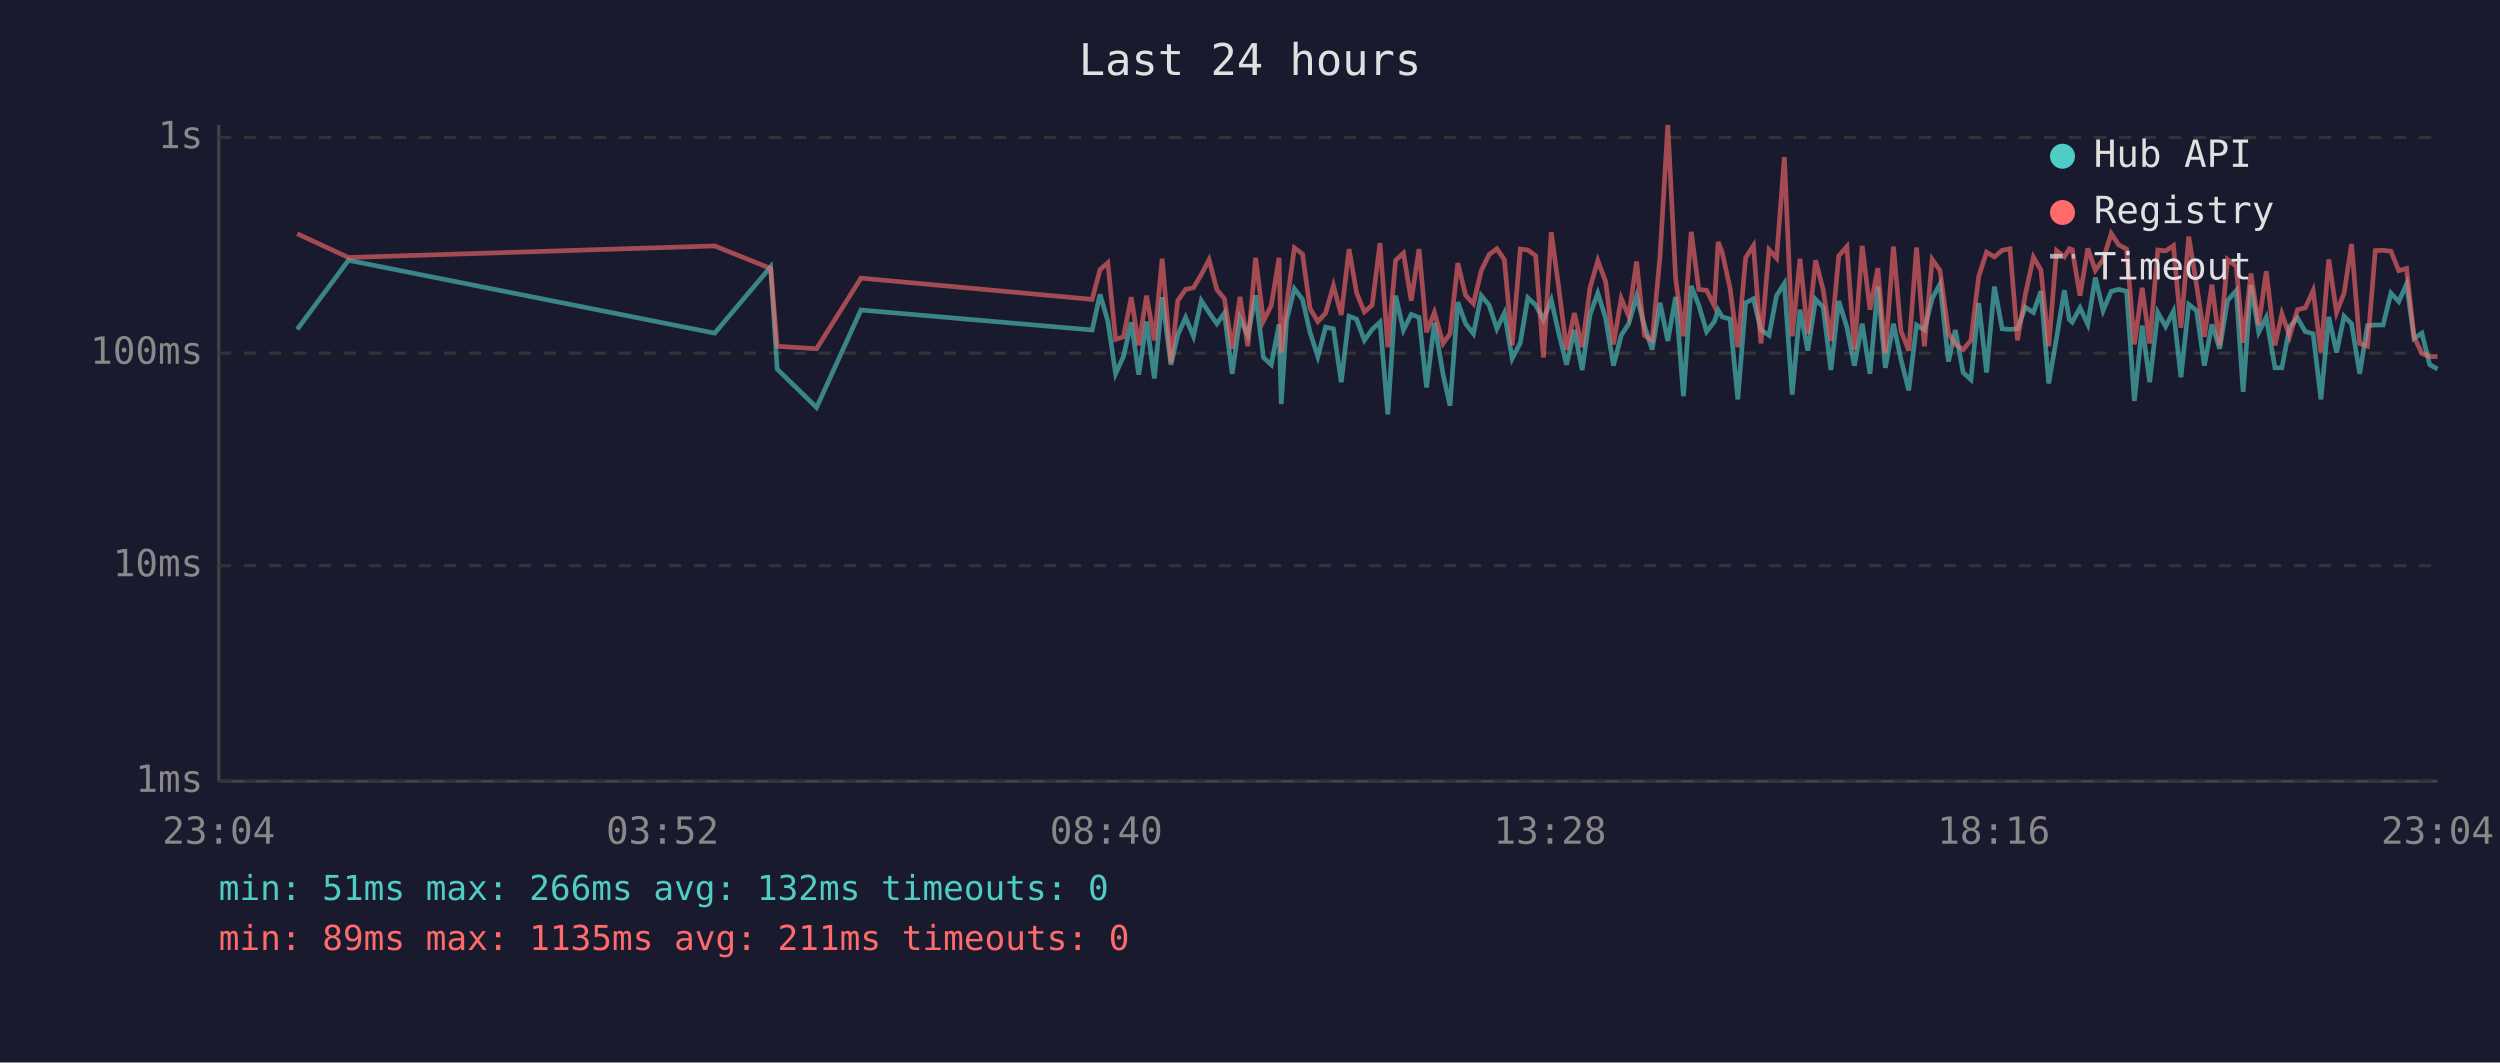
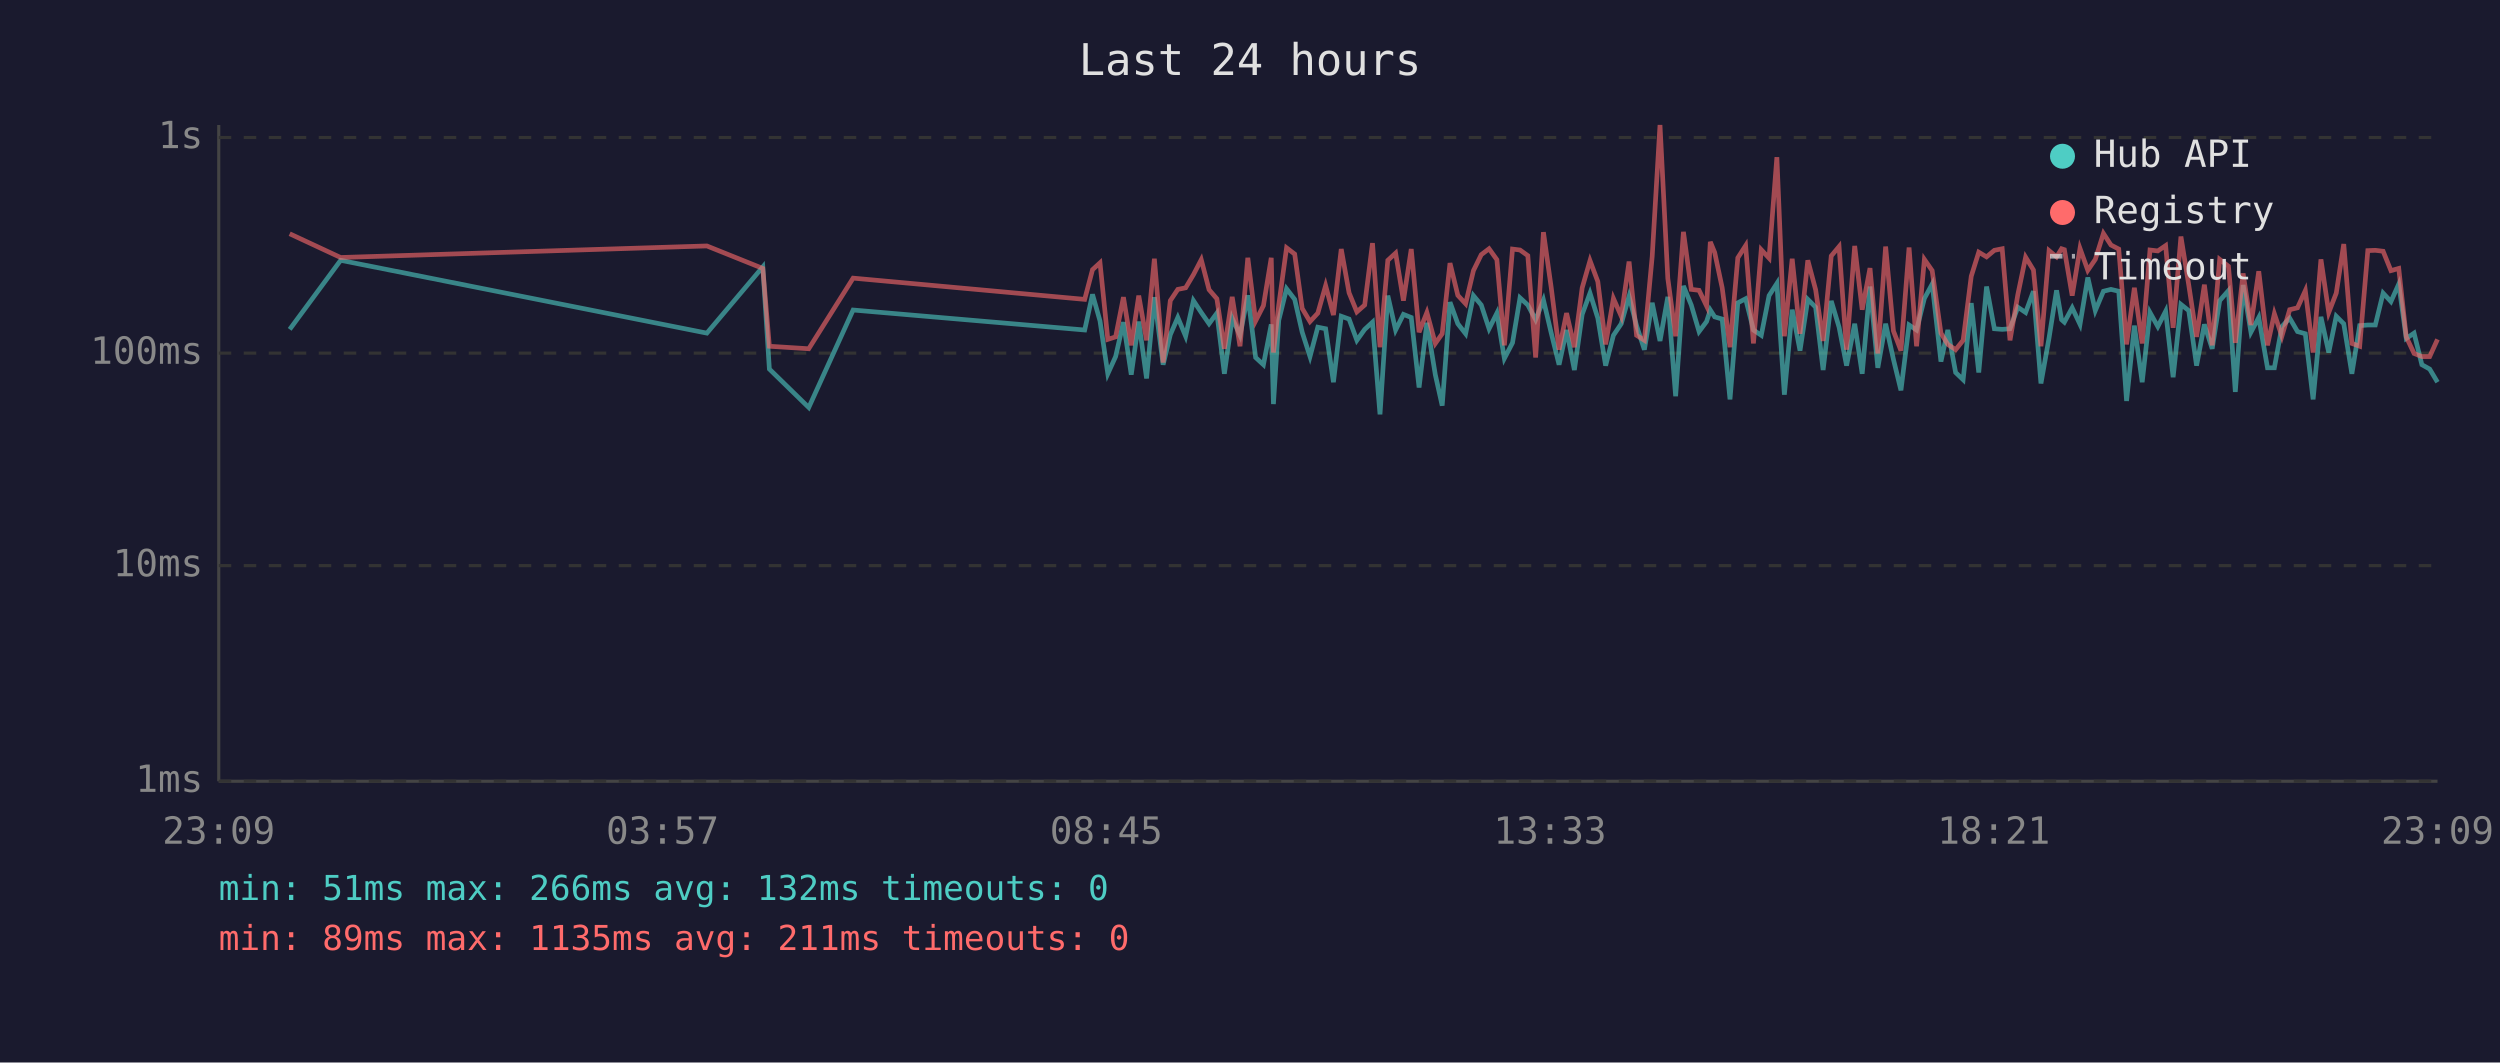
<svg xmlns="http://www.w3.org/2000/svg" viewBox="0 0 800 340" font-family="monospace" font-size="12">
  <rect width="800" height="340" fill="#1a1a2e" />
  <text x="400" y="24" fill="#e0e0e0" font-size="14" text-anchor="middle">Last 24 hours</text>
  <line x1="70" y1="40" x2="70" y2="250" stroke="#444" stroke-width="1" />
  <line x1="70" y1="250" x2="780" y2="250" stroke="#444" stroke-width="1" />
  <line x1="70" y1="250" x2="780" y2="250" stroke="#333" stroke-width="1" stroke-dasharray="4" />
  <text x="65" y="250" fill="#888" text-anchor="end" dominant-baseline="middle">1ms</text>
  <line x1="70" y1="181" x2="780" y2="181" stroke="#333" stroke-width="1" stroke-dasharray="4" />
  <text x="65" y="181" fill="#888" text-anchor="end" dominant-baseline="middle">10ms</text>
  <line x1="70" y1="113" x2="780" y2="113" stroke="#333" stroke-width="1" stroke-dasharray="4" />
  <text x="65" y="113" fill="#888" text-anchor="end" dominant-baseline="middle">100ms</text>
  <line x1="70" y1="44" x2="780" y2="44" stroke="#333" stroke-width="1" stroke-dasharray="4" />
  <text x="65" y="44" fill="#888" text-anchor="end" dominant-baseline="middle">1s</text>
-   <text x="70" y="270" fill="#888" text-anchor="middle">23:04</text>
-   <text x="212" y="270" fill="#888" text-anchor="middle">03:52</text>
-   <text x="354" y="270" fill="#888" text-anchor="middle">08:40</text>
-   <text x="496" y="270" fill="#888" text-anchor="middle">13:28</text>
-   <text x="638" y="270" fill="#888" text-anchor="middle">18:16</text>
-   <text x="780" y="270" fill="#888" text-anchor="middle">23:04</text>
-   <polyline points="95.1,105.4 111.5,83.3 228.7,106.6 246.6,85.4 248.7,118.1 261.3,130.4 275.5,99.2 349.5,105.6 352.0,94.2 354.5,102.7 357.0,119.6 359.5,114.1 362.0,103.1 364.4,119.9 366.9,102.9 369.4,121.1 371.9,95.1 374.7,116.7 376.9,107.1 379.4,101.6 381.9,107.6 384.4,96.2 386.9,100.0 389.4,103.6 391.8,100.2 394.3,119.6 396.8,101.8 399.3,107.3 401.8,94.5 404.3,114.4 406.8,116.7 409.3,103.8 410.0,129.3 411.7,102.5 414.2,92.4 416.8,95.8 419.2,106.3 421.7,114.1 424.2,104.7 426.7,105.2 429.2,122.3 431.7,101.2 434.1,102.1 436.6,108.9 439.1,105.4 441.6,103.1 444.1,132.6 446.6,94.6 449.1,105.6 451.6,100.6 454.1,101.6 456.5,124.0 459.0,103.3 461.8,119.9 464.0,129.8 466.5,96.7 469.0,103.6 471.5,106.8 474.0,94.6 476.5,97.6 479.0,105.2 481.4,100.2 483.9,114.7 486.5,109.7 488.9,95.3 491.4,97.6 493.9,102.3 496.4,96.0 498.8,106.6 501.3,116.7 503.8,105.6 506.3,118.4 508.8,100.6 511.3,93.8 513.8,101.8 516.3,117.0 518.8,107.3 521.2,103.6 523.7,94.8 526.2,104.2 528.7,111.9 531.2,96.9 533.7,109.1 536.2,95.0 538.7,126.8 541.2,91.5 543.6,97.6 546.1,106.1 548.6,102.9 549.8,99.2 551.1,101.4 553.6,102.1 556.1,127.8 558.6,96.9 561.1,95.6 563.5,105.6 566.1,107.3 568.5,94.6 571.0,90.7 573.5,126.3 576.0,99.1 578.5,112.2 581.0,95.8 583.4,98.3 585.9,118.4 588.4,96.3 591.0,104.7 593.4,117.0 595.9,103.6 598.4,119.6 600.9,91.7 603.3,117.7 605.9,103.6 608.3,115.0 610.8,124.9 613.3,104.0 615.8,105.6 618.3,95.5 620.8,90.9 623.5,115.7 625.7,105.6 628.2,119.2 630.7,121.5 633.2,97.0 635.7,119.2 638.2,91.7 640.7,105.2 643.2,105.4 645.6,105.2 648.1,98.3 650.7,100.0 653.1,93.2 655.6,122.7 658.1,108.1 660.6,92.9 662.2,102.3 663.1,103.1 665.6,98.5 668.1,103.8 670.5,88.8 673.0,99.4 675.6,93.2 678.0,92.6 680.5,93.2 683.0,128.3 685.5,104.2 687.9,122.3 690.5,100.0 693.0,104.5 695.5,99.6 697.9,120.7 700.4,97.4 702.9,99.4 705.4,117.0 707.8,103.8 710.3,111.6 712.8,96.2 715.6,93.0 717.8,125.4 720.3,91.2 722.8,106.3 725.2,101.6 728.0,117.7 730.2,117.7 732.7,104.5 735.2,101.8 737.7,106.1 740.2,106.8 742.7,127.8 745.2,101.4 747.7,112.8 750.1,101.2 752.5,103.6 755.1,119.6 757.6,104.2 760.1,104.0 762.6,104.0 765.1,93.8 767.6,96.5 770.1,90.9 772.5,108.3 775.0,106.6 777.5,116.7 780.0,118.1" fill="none" stroke="#4ecdc4" stroke-width="1.5" opacity="0.6" />
-   <polyline points="95.1,74.8 111.5,82.4 228.7,78.7 246.6,85.9 248.7,110.8 261.3,111.6 275.5,89.0 349.5,95.8 352.0,86.3 354.5,84.1 357.0,108.6 359.5,107.8 362.0,95.1 364.4,110.5 366.9,94.6 369.4,108.9 371.9,82.8 374.7,116.0 376.9,96.2 379.4,92.6 381.9,92.1 384.4,87.9 386.9,83.1 389.4,92.7 391.8,95.6 394.3,111.6 396.8,95.0 399.3,110.8 401.8,82.5 404.3,102.7 406.8,97.8 409.3,82.5 410.0,112.8 411.7,97.6 414.2,79.3 416.8,81.3 419.2,98.7 421.7,102.9 424.2,100.2 426.7,91.4 429.2,100.8 431.7,79.7 434.1,93.7 436.6,99.8 439.1,97.6 441.6,77.8 444.1,111.1 446.6,83.3 449.1,81.0 451.6,96.2 454.1,79.7 456.5,106.3 459.0,100.0 461.8,109.9 464.0,106.8 466.5,84.2 469.0,94.5 471.5,97.2 474.0,86.6 476.5,81.5 479.0,79.6 481.4,83.1 483.9,110.5 486.5,79.7 488.9,80.0 491.4,81.8 493.9,114.4 496.4,74.3 498.8,92.1 501.3,111.9 503.8,100.2 506.3,111.1 508.8,92.1 511.3,83.4 513.8,90.1 516.3,110.2 518.8,95.5 521.2,101.2 523.7,83.7 526.2,107.3 528.7,108.9 531.2,82.1 533.7,40.0 536.2,89.1 538.7,107.6 541.2,74.2 543.6,92.6 546.1,92.9 548.6,97.9 549.8,77.4 551.1,80.8 553.6,92.1 556.1,111.1 558.6,82.5 561.1,78.6 563.5,109.9 566.1,79.9 568.5,82.6 571.0,50.3 573.5,107.6 576.0,82.8 578.5,106.8 581.0,83.3 583.4,92.7 585.9,109.1 588.4,81.9 591.0,78.9 593.4,111.9 595.9,78.7 598.4,99.1 600.9,85.8 603.3,113.1 605.9,78.9 608.3,105.9 610.8,112.2 613.3,79.2 615.8,110.8 618.3,83.0 620.8,86.6 623.5,106.6 625.7,110.2 628.2,111.9 630.7,108.9 633.2,88.4 635.7,80.7 638.2,82.2 640.7,80.1 643.2,79.6 645.6,108.9 648.1,94.3 650.7,82.3 653.1,86.4 655.6,110.8 658.1,80.2 660.6,82.2 662.2,79.6 663.1,79.9 665.6,94.6 668.1,79.5 670.5,86.5 673.0,83.0 675.6,74.7 678.0,78.4 680.5,79.7 683.0,110.2 685.5,92.1 687.9,109.9 690.5,80.0 693.0,80.3 695.5,78.6 697.9,104.9 700.4,75.7 702.9,91.2 705.4,107.8 707.8,91.1 710.3,110.5 712.8,83.0 715.6,85.2 717.8,109.7 720.3,87.5 722.8,104.0 725.2,86.8 728.0,110.5 730.2,100.4 732.7,107.6 735.2,99.1 737.7,98.5 740.2,93.0 742.7,112.8 745.2,83.0 747.7,100.0 750.1,93.8 752.5,78.1 755.1,109.9 757.6,110.8 760.1,80.2 762.6,80.1 765.1,80.4 767.6,86.6 770.1,85.9 772.5,107.8 775.0,113.1 777.5,114.1 780.0,114.1" fill="none" stroke="#ff6b6b" stroke-width="1.5" opacity="0.6" />
+   <text x="70" y="270" fill="#888" text-anchor="middle">23:09</text>
+   <text x="212" y="270" fill="#888" text-anchor="middle">03:57</text>
+   <text x="354" y="270" fill="#888" text-anchor="middle">08:45</text>
+   <text x="496" y="270" fill="#888" text-anchor="middle">13:33</text>
+   <text x="638" y="270" fill="#888" text-anchor="middle">18:21</text>
+   <text x="780" y="270" fill="#888" text-anchor="middle">23:09</text>
+   <polyline points="92.7,105.4 109.0,83.3 226.2,106.6 244.1,85.4 246.2,118.1 258.8,130.4 273.0,99.2 347.1,105.6 349.6,94.2 352.0,102.7 354.5,119.6 357.0,114.1 359.5,103.1 362.0,119.9 364.4,102.9 366.9,121.1 369.4,95.1 372.2,116.7 374.5,107.1 376.9,101.6 379.4,107.6 381.9,96.2 384.4,100.0 386.9,103.6 389.4,100.2 391.8,119.6 394.3,101.8 396.8,107.3 399.3,94.5 401.8,114.4 404.3,116.7 406.8,103.8 407.5,129.3 409.2,102.5 411.7,92.4 414.3,95.8 416.7,106.3 419.2,114.1 421.7,104.7 424.2,105.2 426.7,122.3 429.2,101.2 431.7,102.1 434.2,108.9 436.7,105.4 439.2,103.1 441.6,132.6 444.1,94.6 446.6,105.6 449.1,100.6 451.6,101.6 454.1,124.0 456.6,103.3 459.3,119.9 461.5,129.8 464.0,96.7 466.5,103.6 469.0,106.8 471.5,94.6 474.0,97.6 476.5,105.2 479.0,100.2 481.4,114.7 484.0,109.7 486.4,95.3 488.9,97.6 491.4,102.3 493.9,96.0 496.4,106.6 498.9,116.7 501.3,105.6 503.8,118.4 506.3,100.6 508.8,93.8 511.3,101.8 513.8,117.0 516.3,107.3 518.8,103.6 521.3,94.8 523.7,104.2 526.2,111.9 528.7,96.9 531.2,109.1 533.7,95.0 536.2,126.8 538.7,91.5 541.2,97.6 543.7,106.1 546.1,102.9 547.3,99.2 548.7,101.4 551.1,102.1 553.6,127.8 556.1,96.9 558.6,95.6 561.1,105.6 563.6,107.3 566.1,94.6 568.6,90.7 571.0,126.3 573.5,99.1 576.0,112.2 578.5,95.8 581.0,98.3 583.4,118.4 586.0,96.3 588.5,104.7 590.9,117.0 593.5,103.6 595.9,119.6 598.4,91.7 600.9,117.7 603.4,103.6 605.9,115.0 608.3,124.9 610.9,104.0 613.3,105.6 615.8,95.5 618.3,90.9 621.1,115.7 623.3,105.6 625.8,119.2 628.2,121.5 630.8,97.0 633.2,119.2 635.7,91.7 638.2,105.2 640.7,105.4 643.2,105.2 645.7,98.3 648.2,100.0 650.7,93.2 653.1,122.7 655.7,108.1 658.1,92.9 659.7,102.3 660.6,103.1 663.1,98.5 665.6,103.8 668.1,88.8 670.5,99.4 673.1,93.2 675.5,92.6 678.0,93.2 680.5,128.3 683.0,104.2 685.5,122.3 688.0,100.0 690.5,104.5 693.0,99.6 695.4,120.7 697.9,97.4 700.4,99.4 702.9,117.0 705.4,103.8 707.9,111.6 710.3,96.2 713.1,93.0 715.3,125.4 717.8,91.2 720.3,106.3 722.8,101.6 725.6,117.7 727.8,117.7 730.2,104.5 732.7,101.8 735.2,106.1 737.7,106.8 740.2,127.8 742.7,101.4 745.2,112.8 747.6,101.2 750.0,103.6 752.6,119.6 755.1,104.2 757.7,104.0 760.1,104.0 762.6,93.8 765.1,96.5 767.6,90.9 770.0,108.3 772.5,106.6 775.0,116.7 777.5,118.1 780.0,122.3" fill="none" stroke="#4ecdc4" stroke-width="1.5" opacity="0.6" />
+   <polyline points="92.7,74.8 109.0,82.4 226.2,78.7 244.1,85.9 246.2,110.8 258.8,111.6 273.0,89.0 347.1,95.8 349.6,86.3 352.0,84.1 354.5,108.6 357.0,107.8 359.5,95.1 362.0,110.5 364.4,94.6 366.9,108.9 369.4,82.8 372.2,116.0 374.5,96.2 376.9,92.6 379.4,92.1 381.9,87.9 384.4,83.1 386.9,92.7 389.4,95.6 391.8,111.6 394.3,95.0 396.8,110.8 399.3,82.5 401.8,102.7 404.3,97.8 406.8,82.5 407.5,112.8 409.2,97.6 411.7,79.3 414.3,81.3 416.7,98.7 419.2,102.9 421.7,100.2 424.2,91.4 426.7,100.8 429.2,79.7 431.7,93.7 434.2,99.8 436.7,97.6 439.2,77.8 441.6,111.1 444.1,83.3 446.6,81.0 449.1,96.2 451.6,79.7 454.1,106.3 456.6,100.0 459.3,109.9 461.5,106.8 464.0,84.2 466.5,94.5 469.0,97.2 471.5,86.6 474.0,81.5 476.5,79.6 479.0,83.1 481.4,110.5 484.0,79.7 486.4,80.0 488.9,81.8 491.4,114.4 493.9,74.3 496.4,92.1 498.9,111.9 501.3,100.2 503.8,111.1 506.3,92.1 508.8,83.4 511.3,90.1 513.8,110.2 516.3,95.5 518.8,101.2 521.3,83.7 523.7,107.3 526.2,108.9 528.7,82.1 531.2,40.0 533.7,89.1 536.2,107.6 538.7,74.2 541.2,92.6 543.7,92.9 546.1,97.9 547.3,77.4 548.7,80.8 551.1,92.1 553.6,111.1 556.1,82.5 558.6,78.6 561.1,109.9 563.6,79.9 566.1,82.6 568.6,50.3 571.0,107.6 573.5,82.8 576.0,106.8 578.5,83.3 581.0,92.7 583.4,109.1 586.0,81.9 588.5,78.9 590.9,111.9 593.5,78.7 595.9,99.1 598.4,85.8 600.9,113.1 603.4,78.9 605.9,105.9 608.3,112.2 610.9,79.2 613.3,110.8 615.8,83.0 618.3,86.6 621.1,106.6 623.3,110.2 625.8,111.9 628.2,108.9 630.8,88.4 633.2,80.7 635.7,82.2 638.2,80.1 640.7,79.6 643.2,108.9 645.7,94.3 648.2,82.3 650.7,86.4 653.1,110.8 655.7,80.2 658.1,82.2 659.7,79.6 660.6,79.9 663.1,94.6 665.6,79.5 668.1,86.5 670.5,83.0 673.1,74.7 675.5,78.4 678.0,79.7 680.5,110.2 683.0,92.1 685.5,109.9 688.0,80.0 690.5,80.3 693.0,78.6 695.4,104.9 697.9,75.7 700.4,91.2 702.9,107.8 705.4,91.1 707.9,110.5 710.3,83.0 713.1,85.2 715.3,109.7 717.8,87.5 720.3,104.0 722.8,86.8 725.6,110.5 727.8,100.4 730.2,107.6 732.7,99.1 735.2,98.5 737.7,93.0 740.2,112.8 742.7,83.0 745.2,100.0 747.6,93.8 750.0,78.1 752.6,109.9 755.1,110.8 757.7,80.2 760.1,80.1 762.6,80.4 765.1,86.6 767.6,85.9 770.0,107.8 772.5,113.1 775.0,114.1 777.5,114.1 780.0,108.6" fill="none" stroke="#ff6b6b" stroke-width="1.5" opacity="0.6" />
  <circle cx="660" cy="50" r="4" fill="#4ecdc4" />
  <text x="670" y="50" fill="#e0e0e0" dominant-baseline="middle">Hub API</text>
  <circle cx="660" cy="68" r="4" fill="#ff6b6b" />
  <text x="670" y="68" fill="#e0e0e0" dominant-baseline="middle">Registry</text>
  <line x1="656" y1="82" x2="664" y2="82" stroke="#e0e0e0" stroke-width="1.5" stroke-dasharray="4,3" opacity="0.7" />
  <text x="670" y="86" fill="#e0e0e0" dominant-baseline="middle">Timeout</text>
  <text x="70" y="288" fill="#4ecdc4" font-size="11">min: 51ms  max: 266ms  avg: 132ms  timeouts: 0</text>
  <text x="70" y="304" fill="#ff6b6b" font-size="11">min: 89ms  max: 1135ms  avg: 211ms  timeouts: 0</text>
</svg>
